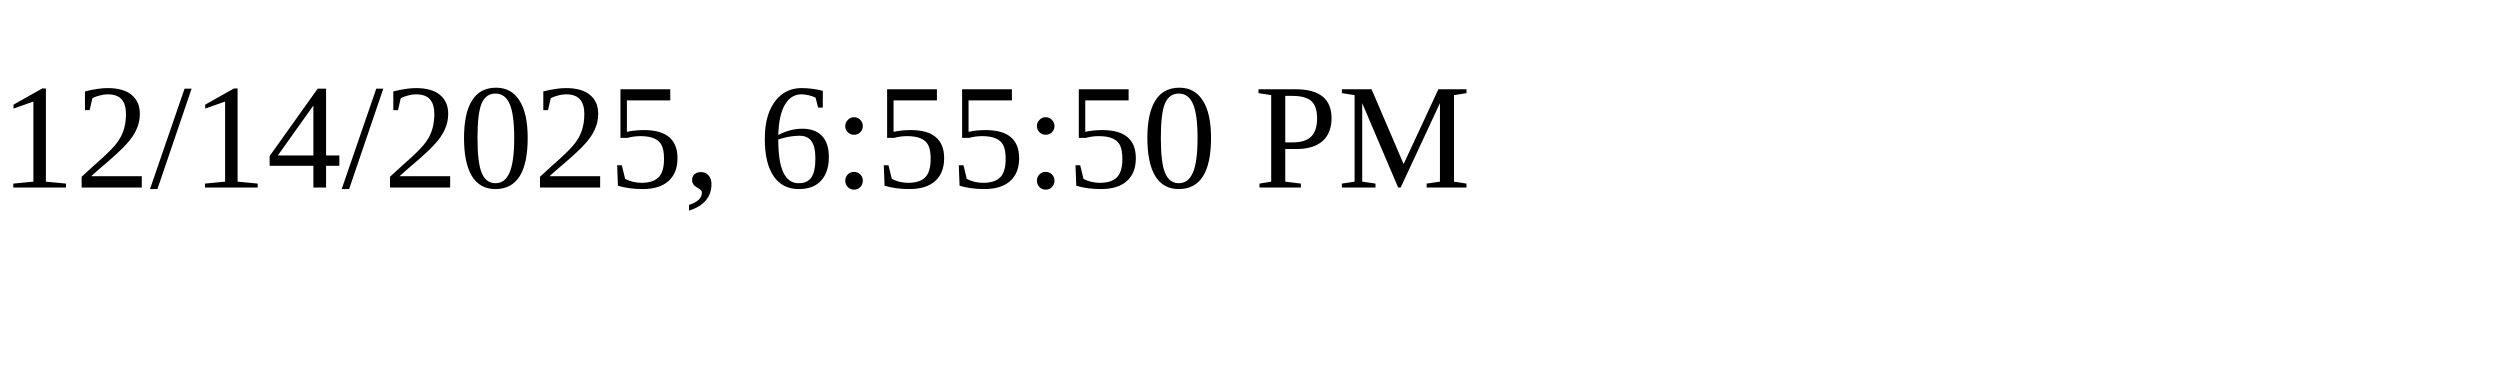
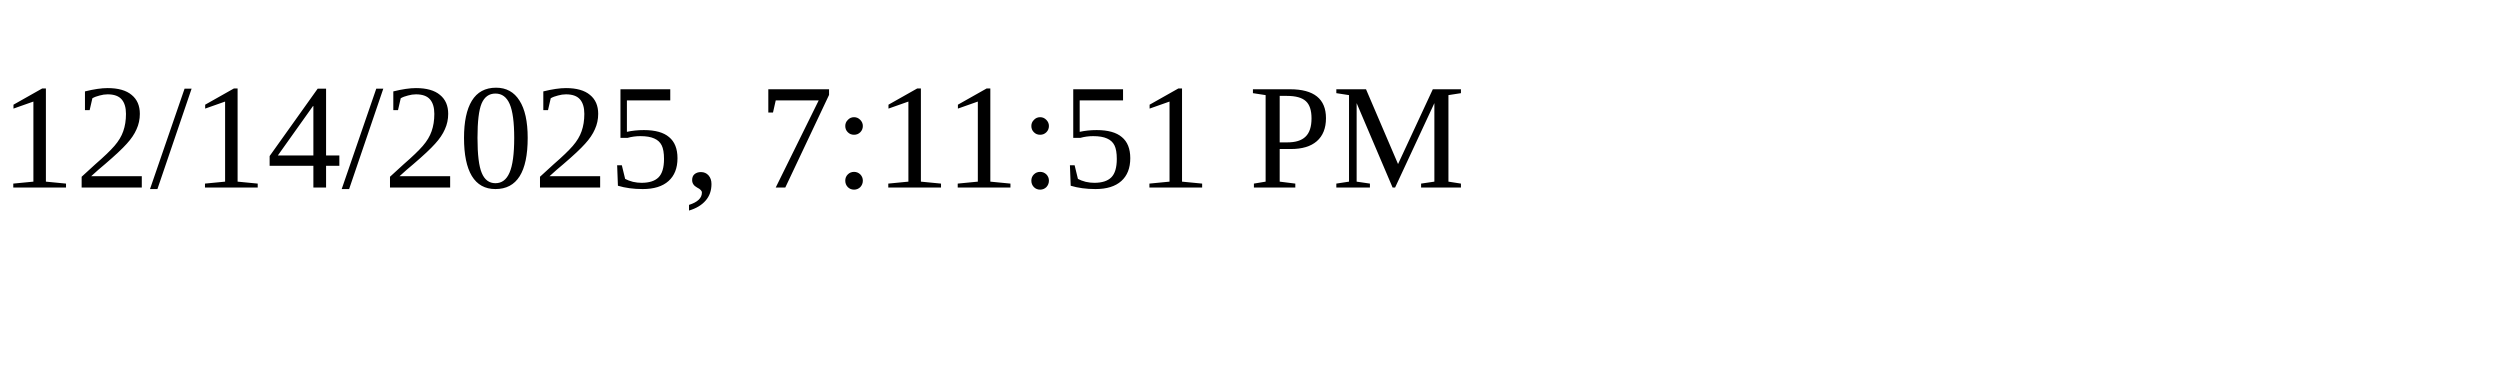
<svg xmlns="http://www.w3.org/2000/svg" height="30" width="200">
-   <text x="0" y="15">12/14/2025, 6:55:50 PM</text>
+   <text x="0" y="15">12/14/2025, 7:11:51 PM</text>
</svg>
